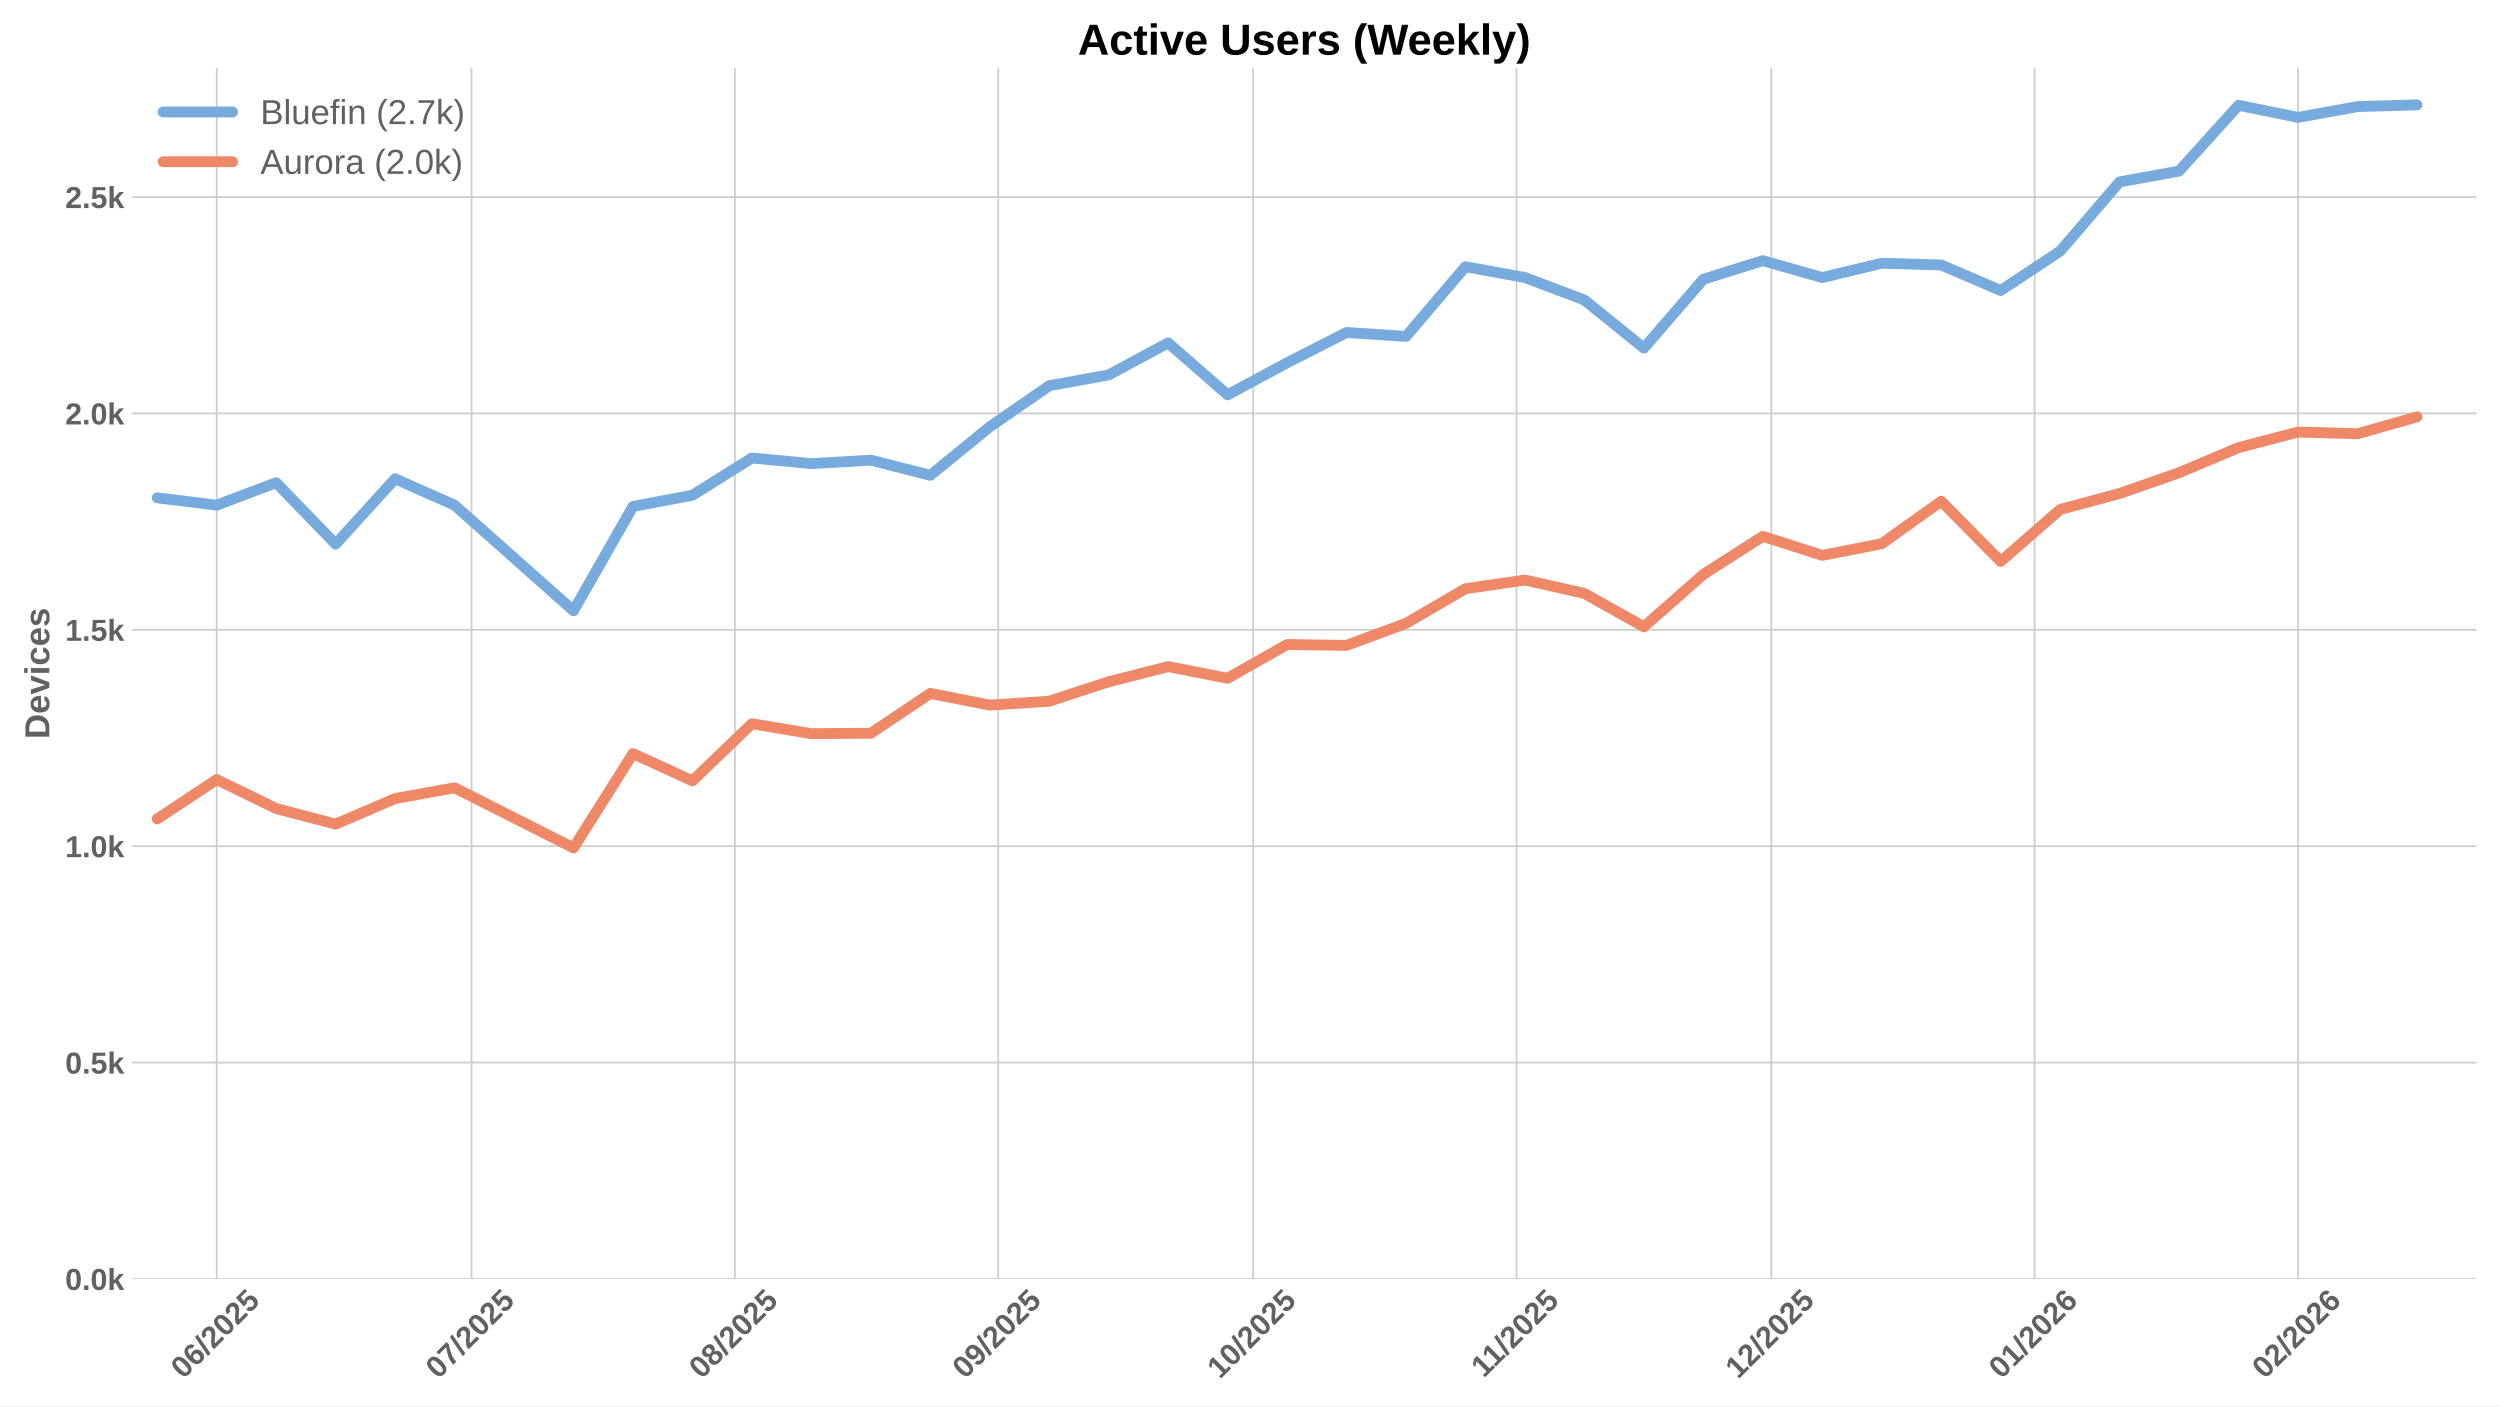
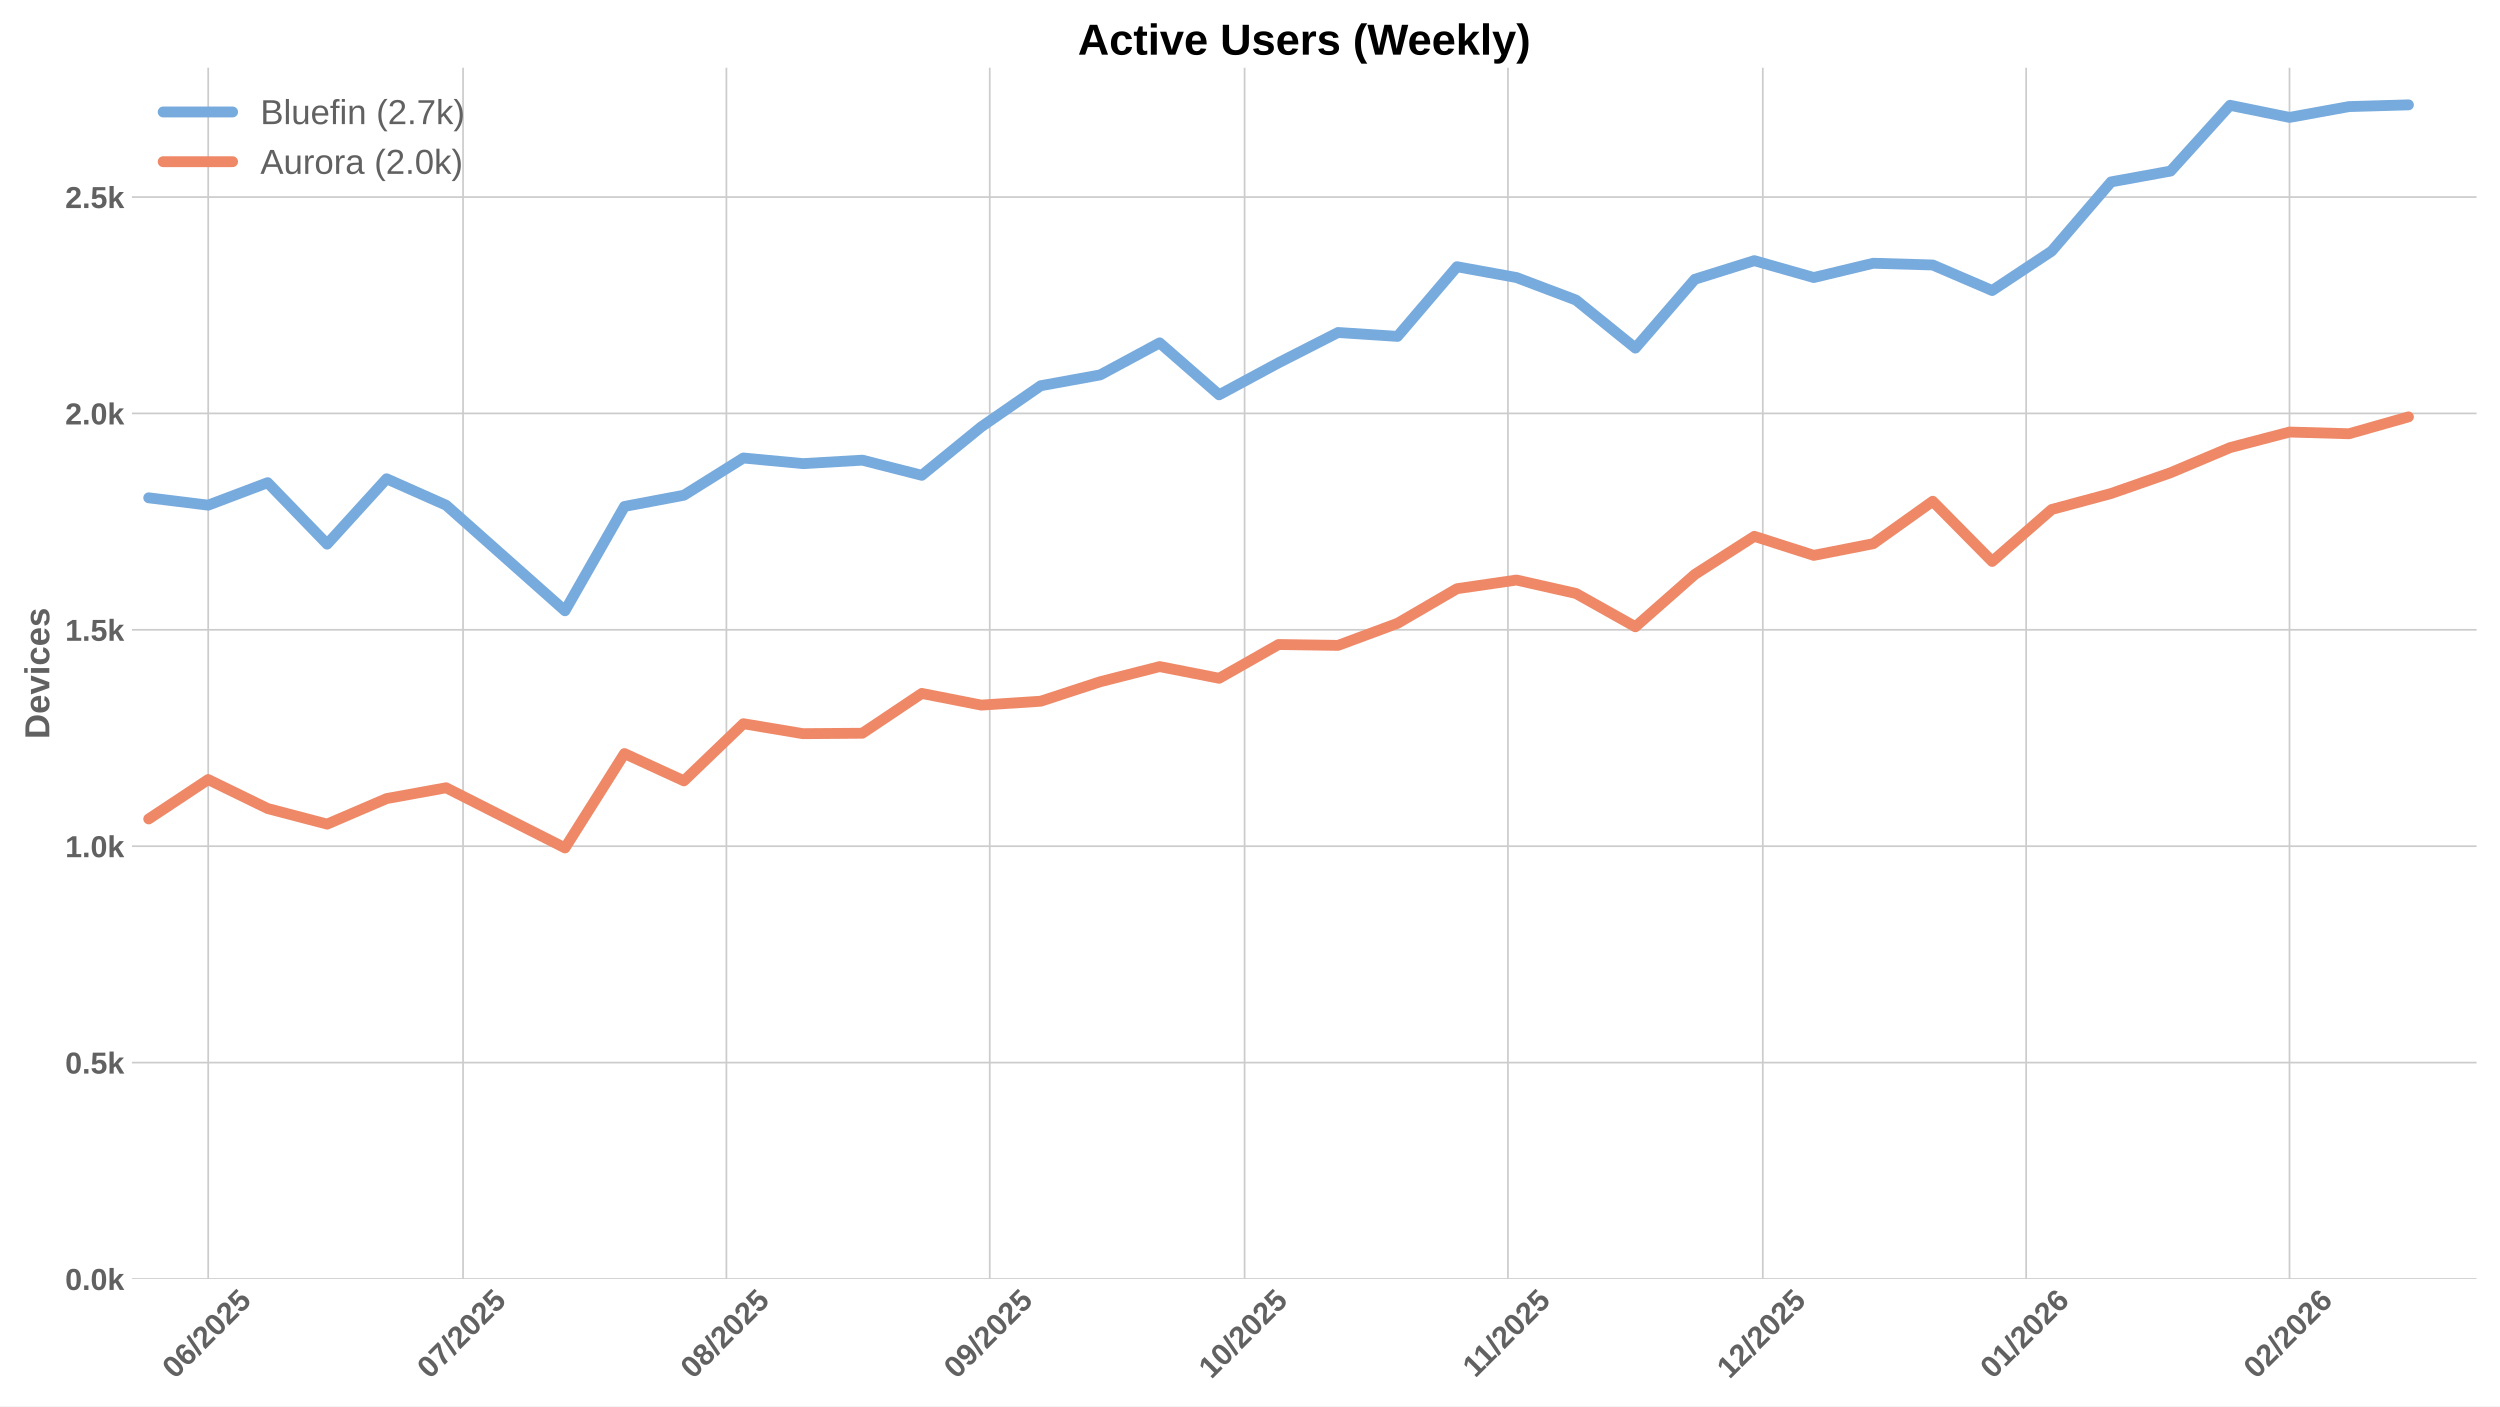
<svg xmlns="http://www.w3.org/2000/svg" xmlns:xlink="http://www.w3.org/1999/xlink" width="1152pt" height="648pt" viewBox="0 0 1152 648" version="1.1">
  <defs>
    <style type="text/css">*{stroke-linejoin: round; stroke-linecap: butt}</style>
  </defs>
  <g id="figure_1">
    <g id="patch_1">
      <path d="M 0 648  L 1152 648  L 1152 0  L 0 0  z " style="fill: #ffffff" />
    </g>
    <g id="axes_1">
      <g id="patch_2">
        <path d="M 60.78 589.343  L 1141.2 589.343  L 1141.2 31.2  L 60.78 31.2  z " style="fill: #ffffff" />
      </g>
      <g id="matplotlib.axis_1">
        <g id="xtick_1">
          <g id="line2d_1">
-             <path d="M 99.851 589.343  L 99.851 31.2  " clip-path="url(#p5c0037b439)" style="fill: none; stroke: #cccccc; stroke-width: 0.8; stroke-linecap: round" />
+             <path d="M 95.935 589.343  L 95.935 31.2  " clip-path="url(#p1a8a682092)" style="fill: none; stroke: #cccccc; stroke-width: 0.8; stroke-linecap: round" />
          </g>
          <g id="line2d_2" />
          <g id="text_1">
-             <g style="fill: #616161" transform="translate(84.52112 635.7977) rotate(-45) scale(0.14 -0.14)">
+             <g style="fill: #616161" transform="translate(80.60515 635.7977) rotate(-45) scale(0.14 -0.14)">
              <defs>
                <path id="LiberationSans-Bold-30" d="M 3297 2203  Q 3297 1088 2914 512  Q 2531 -63 1766 -63  Q 253 -63 253 2203  Q 253 2994 418 3494  Q 584 3994 915 4231  Q 1247 4469 1791 4469  Q 2572 4469 2934 3903  Q 3297 3338 3297 2203  z M 2416 2203  Q 2416 2813 2356 3150  Q 2297 3488 2165 3634  Q 2034 3781 1784 3781  Q 1519 3781 1383 3632  Q 1247 3484 1189 3148  Q 1131 2813 1131 2203  Q 1131 1600 1192 1261  Q 1253 922 1386 775  Q 1519 628 1772 628  Q 2022 628 2158 783  Q 2294 938 2355 1278  Q 2416 1619 2416 2203  z " transform="scale(0.015625)" />
                <path id="LiberationSans-Bold-36" d="M 3328 1441  Q 3328 738 2934 337  Q 2541 -63 1847 -63  Q 1069 -63 651 482  Q 234 1028 234 2100  Q 234 3278 657 3873  Q 1081 4469 1869 4469  Q 2428 4469 2751 4222  Q 3075 3975 3209 3456  L 2381 3341  Q 2263 3775 1850 3775  Q 1497 3775 1295 3422  Q 1094 3069 1094 2350  Q 1234 2584 1484 2709  Q 1734 2834 2050 2834  Q 2641 2834 2984 2459  Q 3328 2084 3328 1441  z M 2447 1416  Q 2447 1791 2273 1989  Q 2100 2188 1797 2188  Q 1506 2188 1331 2002  Q 1156 1816 1156 1509  Q 1156 1125 1339 873  Q 1522 622 1819 622  Q 2116 622 2281 833  Q 2447 1044 2447 1416  z " transform="scale(0.015625)" />
                <path id="LiberationSans-Bold-2f" d="M 63 -128  L 972 4638  L 1716 4638  L 822 -128  L 63 -128  z " transform="scale(0.015625)" />
                <path id="LiberationSans-Bold-32" d="M 222 0  L 222 609  Q 394 988 711 1347  Q 1028 1706 1509 2097  Q 1972 2472 2158 2715  Q 2344 2959 2344 3194  Q 2344 3769 1766 3769  Q 1484 3769 1336 3617  Q 1188 3466 1144 3163  L 259 3213  Q 334 3825 717 4147  Q 1100 4469 1759 4469  Q 2472 4469 2853 4144  Q 3234 3819 3234 3231  Q 3234 2922 3112 2672  Q 2991 2422 2800 2211  Q 2609 2000 2376 1815  Q 2144 1631 1925 1456  Q 1706 1281 1526 1103  Q 1347 925 1259 722  L 3303 722  L 3303 0  L 222 0  z " transform="scale(0.015625)" />
                <path id="LiberationSans-Bold-35" d="M 3381 1466  Q 3381 766 2945 351  Q 2509 -63 1750 -63  Q 1088 -63 689 235  Q 291 534 197 1100  L 1075 1172  Q 1144 891 1319 762  Q 1494 634 1759 634  Q 2088 634 2283 843  Q 2478 1053 2478 1447  Q 2478 1794 2293 2001  Q 2109 2209 1778 2209  Q 1413 2209 1181 1925  L 325 1925  L 478 4403  L 3125 4403  L 3125 3750  L 1275 3750  L 1203 2638  Q 1522 2919 2000 2919  Q 2628 2919 3004 2528  Q 3381 2138 3381 1466  z " transform="scale(0.015625)" />
              </defs>
              <use xlink:href="#LiberationSans-Bold-30" />
              <use xlink:href="#LiberationSans-Bold-36" transform="translate(55.61523 0)" />
              <use xlink:href="#LiberationSans-Bold-2f" transform="translate(111.2305 0)" />
              <use xlink:href="#LiberationSans-Bold-32" transform="translate(139.0137 0)" />
              <use xlink:href="#LiberationSans-Bold-30" transform="translate(194.6289 0)" />
              <use xlink:href="#LiberationSans-Bold-32" transform="translate(250.2441 0)" />
              <use xlink:href="#LiberationSans-Bold-35" transform="translate(305.8594 0)" />
            </g>
          </g>
        </g>
        <g id="xtick_2">
          <g id="line2d_3">
-             <path d="M 217.288 589.343  L 217.288 31.2  " clip-path="url(#p5c0037b439)" style="fill: none; stroke: #cccccc; stroke-width: 0.8; stroke-linecap: round" />
+             <path d="M 213.372 589.343  L 213.372 31.2  " clip-path="url(#p1a8a682092)" style="fill: none; stroke: #cccccc; stroke-width: 0.8; stroke-linecap: round" />
          </g>
          <g id="line2d_4" />
          <g id="text_2">
-             <g style="fill: #616161" transform="translate(201.9581 635.7977) rotate(-45) scale(0.14 -0.14)">
+             <g style="fill: #616161" transform="translate(198.0421 635.7977) rotate(-45) scale(0.14 -0.14)">
              <defs>
                <path id="LiberationSans-Bold-37" d="M 3278 3706  Q 2981 3238 2717 2797  Q 2453 2356 2256 1911  Q 2059 1466 1945 995  Q 1831 525 1831 0  L 916 0  Q 916 550 1059 1064  Q 1203 1578 1475 2111  Q 1747 2644 2463 3681  L 275 3681  L 275 4403  L 3278 4403  L 3278 3706  z " transform="scale(0.015625)" />
              </defs>
              <use xlink:href="#LiberationSans-Bold-30" />
              <use xlink:href="#LiberationSans-Bold-37" transform="translate(55.61523 0)" />
              <use xlink:href="#LiberationSans-Bold-2f" transform="translate(111.2305 0)" />
              <use xlink:href="#LiberationSans-Bold-32" transform="translate(139.0137 0)" />
              <use xlink:href="#LiberationSans-Bold-30" transform="translate(194.6289 0)" />
              <use xlink:href="#LiberationSans-Bold-32" transform="translate(250.2441 0)" />
              <use xlink:href="#LiberationSans-Bold-35" transform="translate(305.8594 0)" />
            </g>
          </g>
        </g>
        <g id="xtick_3">
          <g id="line2d_5">
-             <path d="M 338.64 589.343  L 338.64 31.2  " clip-path="url(#p5c0037b439)" style="fill: none; stroke: #cccccc; stroke-width: 0.8; stroke-linecap: round" />
+             <path d="M 334.724 589.343  L 334.724 31.2  " clip-path="url(#p1a8a682092)" style="fill: none; stroke: #cccccc; stroke-width: 0.8; stroke-linecap: round" />
          </g>
          <g id="line2d_6" />
          <g id="text_3">
-             <g style="fill: #616161" transform="translate(323.3096 635.7977) rotate(-45) scale(0.14 -0.14)">
+             <g style="fill: #616161" transform="translate(319.3936 635.7977) rotate(-45) scale(0.14 -0.14)">
              <defs>
                <path id="LiberationSans-Bold-38" d="M 3363 1241  Q 3363 622 2953 279  Q 2544 -63 1784 -63  Q 1031 -63 617 278  Q 203 619 203 1234  Q 203 1656 447 1945  Q 691 2234 1100 2303  L 1100 2316  Q 744 2394 525 2669  Q 306 2944 306 3303  Q 306 3844 689 4156  Q 1072 4469 1772 4469  Q 2488 4469 2870 4164  Q 3253 3859 3253 3297  Q 3253 2938 3036 2666  Q 2819 2394 2453 2322  L 2453 2309  Q 2878 2241 3120 1961  Q 3363 1681 3363 1241  z M 2350 3250  Q 2350 3563 2206 3708  Q 2063 3853 1772 3853  Q 1203 3853 1203 3250  Q 1203 2619 1778 2619  Q 2066 2619 2208 2766  Q 2350 2913 2350 3250  z M 2453 1313  Q 2453 2003 1766 2003  Q 1447 2003 1276 1822  Q 1106 1641 1106 1300  Q 1106 913 1275 734  Q 1444 556 1791 556  Q 2131 556 2292 734  Q 2453 913 2453 1313  z " transform="scale(0.015625)" />
              </defs>
              <use xlink:href="#LiberationSans-Bold-30" />
              <use xlink:href="#LiberationSans-Bold-38" transform="translate(55.61523 0)" />
              <use xlink:href="#LiberationSans-Bold-2f" transform="translate(111.2305 0)" />
              <use xlink:href="#LiberationSans-Bold-32" transform="translate(139.0137 0)" />
              <use xlink:href="#LiberationSans-Bold-30" transform="translate(194.6289 0)" />
              <use xlink:href="#LiberationSans-Bold-32" transform="translate(250.2441 0)" />
              <use xlink:href="#LiberationSans-Bold-35" transform="translate(305.8594 0)" />
            </g>
          </g>
        </g>
        <g id="xtick_4">
          <g id="line2d_7">
-             <path d="M 459.991 589.343  L 459.991 31.2  " clip-path="url(#p5c0037b439)" style="fill: none; stroke: #cccccc; stroke-width: 0.8; stroke-linecap: round" />
+             <path d="M 456.075 589.343  L 456.075 31.2  " clip-path="url(#p1a8a682092)" style="fill: none; stroke: #cccccc; stroke-width: 0.8; stroke-linecap: round" />
          </g>
          <g id="line2d_8" />
          <g id="text_4">
-             <g style="fill: #616161" transform="translate(444.6611 635.7977) rotate(-45) scale(0.14 -0.14)">
+             <g style="fill: #616161" transform="translate(440.7452 635.7977) rotate(-45) scale(0.14 -0.14)">
              <defs>
                <path id="LiberationSans-Bold-39" d="M 3322 2272  Q 3322 1100 2894 518  Q 2466 -63 1678 -63  Q 1097 -63 767 185  Q 438 434 300 972  L 1125 1088  Q 1247 628 1688 628  Q 2056 628 2254 981  Q 2453 1334 2459 2028  Q 2341 1794 2070 1661  Q 1800 1528 1488 1528  Q 906 1528 564 1923  Q 222 2319 222 2994  Q 222 3688 623 4078  Q 1025 4469 1759 4469  Q 2550 4469 2936 3920  Q 3322 3372 3322 2272  z M 2394 2888  Q 2394 3297 2214 3539  Q 2034 3781 1738 3781  Q 1447 3781 1280 3570  Q 1113 3359 1113 2988  Q 1113 2622 1278 2401  Q 1444 2181 1741 2181  Q 2022 2181 2208 2373  Q 2394 2566 2394 2888  z " transform="scale(0.015625)" />
              </defs>
              <use xlink:href="#LiberationSans-Bold-30" />
              <use xlink:href="#LiberationSans-Bold-39" transform="translate(55.61523 0)" />
              <use xlink:href="#LiberationSans-Bold-2f" transform="translate(111.2305 0)" />
              <use xlink:href="#LiberationSans-Bold-32" transform="translate(139.0137 0)" />
              <use xlink:href="#LiberationSans-Bold-30" transform="translate(194.6289 0)" />
              <use xlink:href="#LiberationSans-Bold-32" transform="translate(250.2441 0)" />
              <use xlink:href="#LiberationSans-Bold-35" transform="translate(305.8594 0)" />
            </g>
          </g>
        </g>
        <g id="xtick_5">
          <g id="line2d_9">
-             <path d="M 577.428 589.343  L 577.428 31.2  " clip-path="url(#p5c0037b439)" style="fill: none; stroke: #cccccc; stroke-width: 0.8; stroke-linecap: round" />
+             <path d="M 573.512 589.343  L 573.512 31.2  " clip-path="url(#p1a8a682092)" style="fill: none; stroke: #cccccc; stroke-width: 0.8; stroke-linecap: round" />
          </g>
          <g id="line2d_10" />
          <g id="text_5">
-             <g style="fill: #616161" transform="translate(562.0981 635.7977) rotate(-45) scale(0.14 -0.14)">
+             <g style="fill: #616161" transform="translate(558.1821 635.7977) rotate(-45) scale(0.14 -0.14)">
              <defs>
                <path id="LiberationSans-Bold-31" d="M 403 0  L 403 653  L 1494 653  L 1494 3656  L 438 2997  L 438 3688  L 1541 4403  L 2372 4403  L 2372 653  L 3381 653  L 3381 0  L 403 0  z " transform="scale(0.015625)" />
              </defs>
              <use xlink:href="#LiberationSans-Bold-31" />
              <use xlink:href="#LiberationSans-Bold-30" transform="translate(55.61523 0)" />
              <use xlink:href="#LiberationSans-Bold-2f" transform="translate(111.2305 0)" />
              <use xlink:href="#LiberationSans-Bold-32" transform="translate(139.0137 0)" />
              <use xlink:href="#LiberationSans-Bold-30" transform="translate(194.6289 0)" />
              <use xlink:href="#LiberationSans-Bold-32" transform="translate(250.2441 0)" />
              <use xlink:href="#LiberationSans-Bold-35" transform="translate(305.8594 0)" />
            </g>
          </g>
        </g>
        <g id="xtick_6">
          <g id="line2d_11">
-             <path d="M 698.78 589.343  L 698.78 31.2  " clip-path="url(#p5c0037b439)" style="fill: none; stroke: #cccccc; stroke-width: 0.8; stroke-linecap: round" />
+             <path d="M 694.864 589.343  L 694.864 31.2  " clip-path="url(#p1a8a682092)" style="fill: none; stroke: #cccccc; stroke-width: 0.8; stroke-linecap: round" />
          </g>
          <g id="line2d_12" />
          <g id="text_6">
-             <g style="fill: #616161" transform="translate(683.7218 635.2532) rotate(-45) scale(0.14 -0.14)">
+             <g style="fill: #616161" transform="translate(679.8059 635.2532) rotate(-45) scale(0.14 -0.14)">
              <use xlink:href="#LiberationSans-Bold-31" />
              <use xlink:href="#LiberationSans-Bold-31" transform="translate(50.11523 0)" />
              <use xlink:href="#LiberationSans-Bold-2f" transform="translate(105.7305 0)" />
              <use xlink:href="#LiberationSans-Bold-32" transform="translate(133.5137 0)" />
              <use xlink:href="#LiberationSans-Bold-30" transform="translate(189.1289 0)" />
              <use xlink:href="#LiberationSans-Bold-32" transform="translate(244.7441 0)" />
              <use xlink:href="#LiberationSans-Bold-35" transform="translate(300.3594 0)" />
            </g>
          </g>
        </g>
        <g id="xtick_7">
          <g id="line2d_13">
-             <path d="M 816.217 589.343  L 816.217 31.2  " clip-path="url(#p5c0037b439)" style="fill: none; stroke: #cccccc; stroke-width: 0.8; stroke-linecap: round" />
+             <path d="M 812.301 589.343  L 812.301 31.2  " clip-path="url(#p1a8a682092)" style="fill: none; stroke: #cccccc; stroke-width: 0.8; stroke-linecap: round" />
          </g>
          <g id="line2d_14" />
          <g id="text_7">
-             <g style="fill: #616161" transform="translate(800.8866 635.7977) rotate(-45) scale(0.14 -0.14)">
+             <g style="fill: #616161" transform="translate(796.9706 635.7977) rotate(-45) scale(0.14 -0.14)">
              <use xlink:href="#LiberationSans-Bold-31" />
              <use xlink:href="#LiberationSans-Bold-32" transform="translate(55.61523 0)" />
              <use xlink:href="#LiberationSans-Bold-2f" transform="translate(111.2305 0)" />
              <use xlink:href="#LiberationSans-Bold-32" transform="translate(139.0137 0)" />
              <use xlink:href="#LiberationSans-Bold-30" transform="translate(194.6289 0)" />
              <use xlink:href="#LiberationSans-Bold-32" transform="translate(250.2441 0)" />
              <use xlink:href="#LiberationSans-Bold-35" transform="translate(305.8594 0)" />
            </g>
          </g>
        </g>
        <g id="xtick_8">
          <g id="line2d_15">
-             <path d="M 937.568 589.343  L 937.568 31.2  " clip-path="url(#p5c0037b439)" style="fill: none; stroke: #cccccc; stroke-width: 0.8; stroke-linecap: round" />
+             <path d="M 933.652 589.343  L 933.652 31.2  " clip-path="url(#p1a8a682092)" style="fill: none; stroke: #cccccc; stroke-width: 0.8; stroke-linecap: round" />
          </g>
          <g id="line2d_16" />
          <g id="text_8">
-             <g style="fill: #616161" transform="translate(922.2381 635.7977) rotate(-45) scale(0.14 -0.14)">
+             <g style="fill: #616161" transform="translate(918.3221 635.7977) rotate(-45) scale(0.14 -0.14)">
              <use xlink:href="#LiberationSans-Bold-30" />
              <use xlink:href="#LiberationSans-Bold-31" transform="translate(55.61523 0)" />
              <use xlink:href="#LiberationSans-Bold-2f" transform="translate(111.2305 0)" />
              <use xlink:href="#LiberationSans-Bold-32" transform="translate(139.0137 0)" />
              <use xlink:href="#LiberationSans-Bold-30" transform="translate(194.6289 0)" />
              <use xlink:href="#LiberationSans-Bold-32" transform="translate(250.2441 0)" />
              <use xlink:href="#LiberationSans-Bold-36" transform="translate(305.8594 0)" />
            </g>
          </g>
        </g>
        <g id="xtick_9">
          <g id="line2d_17">
-             <path d="M 1058.92 589.343  L 1058.92 31.2  " clip-path="url(#p5c0037b439)" style="fill: none; stroke: #cccccc; stroke-width: 0.8; stroke-linecap: round" />
+             <path d="M 1055.004 589.343  L 1055.004 31.2  " clip-path="url(#p1a8a682092)" style="fill: none; stroke: #cccccc; stroke-width: 0.8; stroke-linecap: round" />
          </g>
          <g id="line2d_18" />
          <g id="text_9">
-             <g style="fill: #616161" transform="translate(1043.59 635.7977) rotate(-45) scale(0.14 -0.14)">
+             <g style="fill: #616161" transform="translate(1039.674 635.7977) rotate(-45) scale(0.14 -0.14)">
              <use xlink:href="#LiberationSans-Bold-30" />
              <use xlink:href="#LiberationSans-Bold-32" transform="translate(55.61523 0)" />
              <use xlink:href="#LiberationSans-Bold-2f" transform="translate(111.2305 0)" />
              <use xlink:href="#LiberationSans-Bold-32" transform="translate(139.0137 0)" />
              <use xlink:href="#LiberationSans-Bold-30" transform="translate(194.6289 0)" />
              <use xlink:href="#LiberationSans-Bold-32" transform="translate(250.2441 0)" />
              <use xlink:href="#LiberationSans-Bold-36" transform="translate(305.8594 0)" />
            </g>
          </g>
        </g>
      </g>
      <g id="matplotlib.axis_2">
        <g id="ytick_1">
          <g id="line2d_19">
-             <path d="M 60.78 589.343  L 1141.2 589.343  " clip-path="url(#p5c0037b439)" style="fill: none; stroke: #cccccc; stroke-width: 0.8; stroke-linecap: round" />
+             <path d="M 60.78 589.343  L 1141.2 589.343  " clip-path="url(#p1a8a682092)" style="fill: none; stroke: #cccccc; stroke-width: 0.8; stroke-linecap: round" />
          </g>
          <g id="line2d_20" />
          <g id="text_10">
            <g style="fill: #616161" transform="translate(30.03469 594.416) scale(0.14 -0.14)">
              <defs>
                <path id="LiberationSans-Bold-2e" d="M 434 0  L 434 953  L 1338 953  L 1338 0  L 434 0  z " transform="scale(0.015625)" />
                <path id="LiberationSans-Bold-6b" d="M 2606 0  L 1703 1531  L 1325 1269  L 1325 0  L 447 0  L 447 4638  L 1325 4638  L 1325 1981  L 2531 3381  L 3475 3381  L 2288 2063  L 3566 0  L 2606 0  z " transform="scale(0.015625)" />
              </defs>
              <use xlink:href="#LiberationSans-Bold-30" />
              <use xlink:href="#LiberationSans-Bold-2e" transform="translate(55.61523 0)" />
              <use xlink:href="#LiberationSans-Bold-30" transform="translate(83.39844 0)" />
              <use xlink:href="#LiberationSans-Bold-6b" transform="translate(139.0137 0)" />
            </g>
          </g>
        </g>
        <g id="ytick_2">
          <g id="line2d_21">
-             <path d="M 60.78 489.634  L 1141.2 489.634  " clip-path="url(#p5c0037b439)" style="fill: none; stroke: #cccccc; stroke-width: 0.8; stroke-linecap: round" />
+             <path d="M 60.78 489.634  L 1141.2 489.634  " clip-path="url(#p1a8a682092)" style="fill: none; stroke: #cccccc; stroke-width: 0.8; stroke-linecap: round" />
          </g>
          <g id="line2d_22" />
          <g id="text_11">
            <g style="fill: #616161" transform="translate(30.03469 494.7066) scale(0.14 -0.14)">
              <use xlink:href="#LiberationSans-Bold-30" />
              <use xlink:href="#LiberationSans-Bold-2e" transform="translate(55.61523 0)" />
              <use xlink:href="#LiberationSans-Bold-35" transform="translate(83.39844 0)" />
              <use xlink:href="#LiberationSans-Bold-6b" transform="translate(139.0137 0)" />
            </g>
          </g>
        </g>
        <g id="ytick_3">
          <g id="line2d_23">
-             <path d="M 60.78 389.924  L 1141.2 389.924  " clip-path="url(#p5c0037b439)" style="fill: none; stroke: #cccccc; stroke-width: 0.8; stroke-linecap: round" />
+             <path d="M 60.78 389.924  L 1141.2 389.924  " clip-path="url(#p1a8a682092)" style="fill: none; stroke: #cccccc; stroke-width: 0.8; stroke-linecap: round" />
          </g>
          <g id="line2d_24" />
          <g id="text_12">
            <g style="fill: #616161" transform="translate(30.03469 394.9972) scale(0.14 -0.14)">
              <use xlink:href="#LiberationSans-Bold-31" />
              <use xlink:href="#LiberationSans-Bold-2e" transform="translate(55.61523 0)" />
              <use xlink:href="#LiberationSans-Bold-30" transform="translate(83.39844 0)" />
              <use xlink:href="#LiberationSans-Bold-6b" transform="translate(139.0137 0)" />
            </g>
          </g>
        </g>
        <g id="ytick_4">
          <g id="line2d_25">
-             <path d="M 60.78 290.215  L 1141.2 290.215  " clip-path="url(#p5c0037b439)" style="fill: none; stroke: #cccccc; stroke-width: 0.8; stroke-linecap: round" />
+             <path d="M 60.78 290.215  L 1141.2 290.215  " clip-path="url(#p1a8a682092)" style="fill: none; stroke: #cccccc; stroke-width: 0.8; stroke-linecap: round" />
          </g>
          <g id="line2d_26" />
          <g id="text_13">
            <g style="fill: #616161" transform="translate(30.03469 295.2879) scale(0.14 -0.14)">
              <use xlink:href="#LiberationSans-Bold-31" />
              <use xlink:href="#LiberationSans-Bold-2e" transform="translate(55.61523 0)" />
              <use xlink:href="#LiberationSans-Bold-35" transform="translate(83.39844 0)" />
              <use xlink:href="#LiberationSans-Bold-6b" transform="translate(139.0137 0)" />
            </g>
          </g>
        </g>
        <g id="ytick_5">
          <g id="line2d_27">
-             <path d="M 60.78 190.506  L 1141.2 190.506  " clip-path="url(#p5c0037b439)" style="fill: none; stroke: #cccccc; stroke-width: 0.8; stroke-linecap: round" />
+             <path d="M 60.78 190.506  L 1141.2 190.506  " clip-path="url(#p1a8a682092)" style="fill: none; stroke: #cccccc; stroke-width: 0.8; stroke-linecap: round" />
          </g>
          <g id="line2d_28" />
          <g id="text_14">
            <g style="fill: #616161" transform="translate(30.03469 195.5785) scale(0.14 -0.14)">
              <use xlink:href="#LiberationSans-Bold-32" />
              <use xlink:href="#LiberationSans-Bold-2e" transform="translate(55.61523 0)" />
              <use xlink:href="#LiberationSans-Bold-30" transform="translate(83.39844 0)" />
              <use xlink:href="#LiberationSans-Bold-6b" transform="translate(139.0137 0)" />
            </g>
          </g>
        </g>
        <g id="ytick_6">
          <g id="line2d_29">
-             <path d="M 60.78 90.796  L 1141.2 90.796  " clip-path="url(#p5c0037b439)" style="fill: none; stroke: #cccccc; stroke-width: 0.8; stroke-linecap: round" />
+             <path d="M 60.78 90.796  L 1141.2 90.796  " clip-path="url(#p1a8a682092)" style="fill: none; stroke: #cccccc; stroke-width: 0.8; stroke-linecap: round" />
          </g>
          <g id="line2d_30" />
          <g id="text_15">
            <g style="fill: #616161" transform="translate(30.03469 95.86911) scale(0.14 -0.14)">
              <use xlink:href="#LiberationSans-Bold-32" />
              <use xlink:href="#LiberationSans-Bold-2e" transform="translate(55.61523 0)" />
              <use xlink:href="#LiberationSans-Bold-35" transform="translate(83.39844 0)" />
              <use xlink:href="#LiberationSans-Bold-6b" transform="translate(139.0137 0)" />
            </g>
          </g>
        </g>
        <g id="text_16">
          <g style="fill: #616161" transform="translate(22.71469 340.5153) rotate(-90) scale(0.16 -0.16)">
            <defs>
              <path id="LiberationSans-Bold-44" d="M 4353 2234  Q 4353 1553 4086 1045  Q 3819 538 3330 269  Q 2841 0 2209 0  L 428 0  L 428 4403  L 2022 4403  Q 3134 4403 3743 3842  Q 4353 3281 4353 2234  z M 3425 2234  Q 3425 2944 3056 3317  Q 2688 3691 2003 3691  L 1350 3691  L 1350 713  L 2131 713  Q 2725 713 3075 1122  Q 3425 1531 3425 2234  z " transform="scale(0.015625)" />
              <path id="LiberationSans-Bold-65" d="M 1831 -63  Q 1069 -63 659 389  Q 250 841 250 1706  Q 250 2544 665 2994  Q 1081 3444 1844 3444  Q 2572 3444 2956 2961  Q 3341 2478 3341 1547  L 3341 1522  L 1172 1522  Q 1172 1028 1355 776  Q 1538 525 1875 525  Q 2341 525 2463 928  L 3291 856  Q 2931 -63 1831 -63  z M 1831 2891  Q 1522 2891 1355 2675  Q 1188 2459 1178 2072  L 2491 2072  Q 2466 2481 2294 2686  Q 2122 2891 1831 2891  z " transform="scale(0.015625)" />
              <path id="LiberationSans-Bold-76" d="M 2284 0  L 1234 0  L 25 3381  L 953 3381  L 1544 1491  Q 1591 1334 1766 709  Q 1797 838 1894 1159  Q 1991 1481 2613 3381  L 3531 3381  L 2284 0  z " transform="scale(0.015625)" />
              <path id="LiberationSans-Bold-69" d="M 447 3991  L 447 4638  L 1325 4638  L 1325 3991  L 447 3991  z M 447 0  L 447 3381  L 1325 3381  L 1325 0  L 447 0  z " transform="scale(0.015625)" />
              <path id="LiberationSans-Bold-63" d="M 1856 -63  Q 1088 -63 669 395  Q 250 853 250 1672  Q 250 2509 672 2976  Q 1094 3444 1869 3444  Q 2466 3444 2856 3144  Q 3247 2844 3347 2316  L 2463 2272  Q 2425 2531 2275 2686  Q 2125 2841 1850 2841  Q 1172 2841 1172 1706  Q 1172 538 1863 538  Q 2113 538 2281 695  Q 2450 853 2491 1166  L 3372 1125  Q 3325 778 3123 506  Q 2922 234 2594 85  Q 2266 -63 1856 -63  z " transform="scale(0.015625)" />
              <path id="LiberationSans-Bold-73" d="M 3297 988  Q 3297 497 2895 217  Q 2494 -63 1784 -63  Q 1088 -63 717 157  Q 347 378 225 844  L 997 959  Q 1063 719 1223 619  Q 1384 519 1784 519  Q 2153 519 2322 612  Q 2491 706 2491 906  Q 2491 1069 2355 1164  Q 2219 1259 1894 1325  Q 1150 1472 890 1598  Q 631 1725 495 1926  Q 359 2128 359 2422  Q 359 2906 732 3176  Q 1106 3447 1791 3447  Q 2394 3447 2761 3212  Q 3128 2978 3219 2534  L 2441 2453  Q 2403 2659 2256 2761  Q 2109 2863 1791 2863  Q 1478 2863 1322 2783  Q 1166 2703 1166 2516  Q 1166 2369 1286 2283  Q 1406 2197 1691 2141  Q 2088 2059 2395 1973  Q 2703 1888 2889 1769  Q 3075 1650 3186 1464  Q 3297 1278 3297 988  z " transform="scale(0.015625)" />
            </defs>
            <use xlink:href="#LiberationSans-Bold-44" />
            <use xlink:href="#LiberationSans-Bold-65" transform="translate(72.2168 0)" />
            <use xlink:href="#LiberationSans-Bold-76" transform="translate(127.832 0)" />
            <use xlink:href="#LiberationSans-Bold-69" transform="translate(183.4473 0)" />
            <use xlink:href="#LiberationSans-Bold-63" transform="translate(211.2305 0)" />
            <use xlink:href="#LiberationSans-Bold-65" transform="translate(266.8457 0)" />
            <use xlink:href="#LiberationSans-Bold-73" transform="translate(322.4609 0)" />
          </g>
        </g>
      </g>
      <g id="line2d_31">
-         <path d="M 72.449 229.392  L 99.851 232.782  L 127.253 222.413  L 154.655 250.73  L 182.057 220.618  L 209.459 232.782  L 264.263 281.441  L 291.665 233.381  L 319.067 228.196  L 346.469 211.046  L 373.871 213.638  L 401.273 212.043  L 428.675 219.023  L 456.077 196.688  L 483.479 177.743  L 510.881 172.757  L 538.283 158  L 565.685 181.931  L 593.087 167.174  L 620.489 153.214  L 647.891 155.009  L 675.293 122.903  L 702.694 127.888  L 730.096 138.258  L 757.498 160.393  L 784.9 128.686  L 812.302 120.111  L 839.704 127.888  L 867.106 121.307  L 894.508 122.105  L 921.91 133.871  L 949.312 115.724  L 976.714 83.817  L 1004.116 78.831  L 1031.518 48.52  L 1058.92 54.103  L 1086.322 49.118  L 1113.724 48.32  " clip-path="url(#p5c0037b439)" style="fill: none; stroke: #77aadd; stroke-width: 5; stroke-linecap: round" />
+         <path d="M 68.533 229.392  L 95.935 232.782  L 123.337 222.413  L 150.739 250.73  L 178.141 220.618  L 205.543 232.782  L 260.347 281.441  L 287.749 233.381  L 315.151 228.196  L 342.553 211.046  L 369.955 213.638  L 397.357 212.043  L 424.759 219.023  L 452.161 196.688  L 479.563 177.743  L 506.965 172.757  L 534.367 158  L 561.769 181.931  L 589.171 167.174  L 616.573 153.214  L 643.975 155.009  L 671.377 122.903  L 698.778 127.888  L 726.18 138.258  L 753.582 160.393  L 780.984 128.686  L 808.386 120.111  L 835.788 127.888  L 863.19 121.307  L 890.592 122.105  L 917.994 133.871  L 945.396 115.724  L 972.798 83.817  L 1000.2 78.831  L 1027.602 48.52  L 1055.004 54.103  L 1082.406 49.118  L 1109.808 48.32  " clip-path="url(#p1a8a682092)" style="fill: none; stroke: #77aadd; stroke-width: 5; stroke-linecap: round" />
      </g>
      <g id="line2d_32">
-         <path d="M 72.449 377.361  L 99.851 359.214  L 127.253 372.575  L 154.655 379.754  L 182.057 367.988  L 209.459 363.003  L 264.263 390.722  L 291.665 347.249  L 319.067 359.812  L 346.469 333.489  L 373.871 338.076  L 401.273 337.876  L 428.675 319.53  L 456.077 324.914  L 483.479 323.119  L 510.881 314.145  L 538.283 307.166  L 565.685 312.55  L 593.087 296.995  L 620.489 297.394  L 647.891 287.224  L 675.293 271.27  L 702.694 267.282  L 730.096 273.464  L 757.498 288.819  L 784.9 264.689  L 812.302 247.141  L 839.704 255.915  L 867.106 250.531  L 894.508 230.988  L 921.91 258.707  L 949.312 234.777  L 976.714 227.398  L 1004.116 217.826  L 1031.518 206.26  L 1058.92 199.081  L 1086.322 199.878  L 1113.724 192.101  " clip-path="url(#p5c0037b439)" style="fill: none; stroke: #ee8866; stroke-width: 5; stroke-linecap: round" />
+         <path d="M 68.533 377.361  L 95.935 359.214  L 123.337 372.575  L 150.739 379.754  L 178.141 367.988  L 205.543 363.003  L 260.347 390.722  L 287.749 347.249  L 315.151 359.812  L 342.553 333.489  L 369.955 338.076  L 397.357 337.876  L 424.759 319.53  L 452.161 324.914  L 479.563 323.119  L 506.965 314.145  L 534.367 307.166  L 561.769 312.55  L 589.171 296.995  L 616.573 297.394  L 643.975 287.224  L 671.377 271.27  L 698.778 267.282  L 726.18 273.464  L 753.582 288.819  L 780.984 264.689  L 808.386 247.141  L 835.788 255.915  L 863.19 250.531  L 890.592 230.988  L 917.994 258.707  L 945.396 234.777  L 972.798 227.398  L 1000.2 217.826  L 1027.602 206.26  L 1055.004 199.081  L 1082.406 199.878  L 1109.808 192.101  " clip-path="url(#p1a8a682092)" style="fill: none; stroke: #ee8866; stroke-width: 5; stroke-linecap: round" />
      </g>
      <g id="patch_3">
        <path d="M 60.78 589.343  L 60.78 31.2  " style="fill: none" />
      </g>
      <g id="patch_4">
        <path d="M 1141.2 589.343  L 1141.2 31.2  " style="fill: none" />
      </g>
      <g id="patch_5">
        <path d="M 60.78 589.343  L 1141.2 589.343  " style="fill: none" />
      </g>
      <g id="patch_6">
        <path d="M 60.78 31.2  L 1141.2 31.2  " style="fill: none" />
      </g>
      <g id="text_17">
        <g transform="translate(496.6791 25.2) scale(0.2 -0.2)">
          <defs>
            <path id="LiberationSans-Bold-41" d="M 3541 0  L 3150 1125  L 1472 1125  L 1081 0  L 159 0  L 1766 4403  L 2853 4403  L 4453 0  L 3541 0  z M 2309 3725  L 2291 3656  Q 2259 3544 2215 3400  Q 2172 3256 1678 1819  L 2944 1819  L 2509 3084  L 2375 3509  L 2309 3725  z " transform="scale(0.015625)" />
            <path id="LiberationSans-Bold-74" d="M 1313 -56  Q 925 -56 715 155  Q 506 366 506 794  L 506 2788  L 78 2788  L 78 3381  L 550 3381  L 825 4175  L 1375 4175  L 1375 3381  L 2016 3381  L 2016 2788  L 1375 2788  L 1375 1031  Q 1375 784 1469 667  Q 1563 550 1759 550  Q 1863 550 2053 594  L 2053 50  Q 1728 -56 1313 -56  z " transform="scale(0.015625)" />
            <path id="LiberationSans-Bold-20" transform="scale(0.015625)" />
            <path id="LiberationSans-Bold-55" d="M 2259 -63  Q 1350 -63 867 381  Q 384 825 384 1650  L 384 4403  L 1306 4403  L 1306 1722  Q 1306 1200 1554 929  Q 1803 659 2284 659  Q 2778 659 3043 942  Q 3309 1225 3309 1753  L 3309 4403  L 4231 4403  L 4231 1697  Q 4231 859 3714 398  Q 3197 -63 2259 -63  z " transform="scale(0.015625)" />
            <path id="LiberationSans-Bold-72" d="M 447 0  L 447 2588  Q 447 2866 439 3052  Q 431 3238 422 3381  L 1259 3381  Q 1269 3325 1284 3039  Q 1300 2753 1300 2659  L 1313 2659  Q 1441 3016 1541 3161  Q 1641 3306 1778 3376  Q 1916 3447 2122 3447  Q 2291 3447 2394 3400  L 2394 2666  Q 2181 2713 2019 2713  Q 1691 2713 1508 2447  Q 1325 2181 1325 1659  L 1325 0  L 447 0  z " transform="scale(0.015625)" />
            <path id="LiberationSans-Bold-28" d="M 1247 -1328  Q 756 -622 537 81  Q 319 784 319 1659  Q 319 2531 537 3232  Q 756 3934 1247 4638  L 2125 4638  Q 1631 3925 1407 3219  Q 1184 2513 1184 1656  Q 1184 803 1406 101  Q 1628 -600 2125 -1328  L 1247 -1328  z " transform="scale(0.015625)" />
            <path id="LiberationSans-Bold-57" d="M 4897 0  L 3803 0  L 3206 2547  Q 3097 2997 3022 3488  Q 2947 3078 2900 2864  Q 2853 2650 2234 0  L 1141 0  L 6 4403  L 941 4403  L 1578 1559  L 1722 872  Q 1809 1306 1892 1701  Q 1975 2097 2516 4403  L 3547 4403  L 4103 2059  Q 4169 1797 4325 872  L 4403 1234  L 4569 1953  L 5100 4403  L 6034 4403  L 4897 0  z " transform="scale(0.015625)" />
            <path id="LiberationSans-Bold-6c" d="M 447 0  L 447 4638  L 1325 4638  L 1325 0  L 447 0  z " transform="scale(0.015625)" />
            <path id="LiberationSans-Bold-79" d="M 884 -1328  Q 569 -1328 331 -1288  L 331 -663  Q 497 -688 634 -688  Q 822 -688 945 -628  Q 1069 -569 1167 -431  Q 1266 -294 1388 34  L 50 3381  L 978 3381  L 1509 1797  Q 1634 1456 1825 753  L 1903 1050  L 2106 1784  L 2606 3381  L 3525 3381  L 2188 -178  Q 1919 -828 1630 -1078  Q 1341 -1328 884 -1328  z " transform="scale(0.015625)" />
            <path id="LiberationSans-Bold-29" d="M 6 -1328  Q 506 -597 726 101  Q 947 800 947 1656  Q 947 2516 722 3223  Q 497 3931 6 4638  L 884 4638  Q 1378 3928 1595 3225  Q 1813 2522 1813 1659  Q 1813 791 1595 87  Q 1378 -616 884 -1328  L 6 -1328  z " transform="scale(0.015625)" />
          </defs>
          <use xlink:href="#LiberationSans-Bold-41" />
          <use xlink:href="#LiberationSans-Bold-63" transform="translate(72.2168 0)" />
          <use xlink:href="#LiberationSans-Bold-74" transform="translate(127.832 0)" />
          <use xlink:href="#LiberationSans-Bold-69" transform="translate(161.1328 0)" />
          <use xlink:href="#LiberationSans-Bold-76" transform="translate(188.916 0)" />
          <use xlink:href="#LiberationSans-Bold-65" transform="translate(244.5312 0)" />
          <use xlink:href="#LiberationSans-Bold-20" transform="translate(300.1465 0)" />
          <use xlink:href="#LiberationSans-Bold-55" transform="translate(327.9297 0)" />
          <use xlink:href="#LiberationSans-Bold-73" transform="translate(400.1465 0)" />
          <use xlink:href="#LiberationSans-Bold-65" transform="translate(455.7617 0)" />
          <use xlink:href="#LiberationSans-Bold-72" transform="translate(511.377 0)" />
          <use xlink:href="#LiberationSans-Bold-73" transform="translate(550.293 0)" />
          <use xlink:href="#LiberationSans-Bold-20" transform="translate(605.9082 0)" />
          <use xlink:href="#LiberationSans-Bold-28" transform="translate(633.6914 0)" />
          <use xlink:href="#LiberationSans-Bold-57" transform="translate(666.9922 0)" />
          <use xlink:href="#LiberationSans-Bold-65" transform="translate(759.627 0)" />
          <use xlink:href="#LiberationSans-Bold-65" transform="translate(815.2422 0)" />
          <use xlink:href="#LiberationSans-Bold-6b" transform="translate(870.8574 0)" />
          <use xlink:href="#LiberationSans-Bold-6c" transform="translate(926.4727 0)" />
          <use xlink:href="#LiberationSans-Bold-79" transform="translate(954.2559 0)" />
          <use xlink:href="#LiberationSans-Bold-29" transform="translate(1009.871 0)" />
        </g>
      </g>
      <g id="legend_1">
        <g id="line2d_33">
          <path d="M 75.18 51.595  L 91.18 51.595  L 107.18 51.595  " style="fill: none; stroke: #77aadd; stroke-width: 5; stroke-linecap: round" />
        </g>
        <g id="text_18">
          <g style="fill: #616161" transform="translate(119.98 57.195) scale(0.16 -0.16)">
            <defs>
              <path id="LiberationSans-42" d="M 3931 1241  Q 3931 653 3503 326  Q 3075 0 2313 0  L 525 0  L 525 4403  L 2125 4403  Q 3675 4403 3675 3334  Q 3675 2944 3456 2678  Q 3238 2413 2838 2322  Q 3363 2259 3647 1970  Q 3931 1681 3931 1241  z M 3075 3263  Q 3075 3619 2831 3772  Q 2588 3925 2125 3925  L 1122 3925  L 1122 2531  L 2125 2531  Q 2603 2531 2839 2711  Q 3075 2891 3075 3263  z M 3328 1288  Q 3328 2066 2234 2066  L 1122 2066  L 1122 478  L 2281 478  Q 2828 478 3078 681  Q 3328 884 3328 1288  z " transform="scale(0.015625)" />
              <path id="LiberationSans-6c" d="M 431 0  L 431 4638  L 994 4638  L 994 0  L 431 0  z " transform="scale(0.015625)" />
              <path id="LiberationSans-75" d="M 981 3381  L 981 1238  Q 981 903 1047 718  Q 1113 534 1256 453  Q 1400 372 1678 372  Q 2084 372 2318 650  Q 2553 928 2553 1422  L 2553 3381  L 3116 3381  L 3116 722  Q 3116 131 3134 0  L 2603 0  Q 2600 16 2597 84  Q 2594 153 2589 242  Q 2584 331 2578 578  L 2569 578  Q 2375 228 2120 82  Q 1866 -63 1488 -63  Q 931 -63 673 214  Q 416 491 416 1128  L 416 3381  L 981 3381  z " transform="scale(0.015625)" />
              <path id="LiberationSans-65" d="M 863 1572  Q 863 991 1103 675  Q 1344 359 1806 359  Q 2172 359 2392 506  Q 2613 653 2691 878  L 3184 738  Q 2881 -63 1806 -63  Q 1056 -63 664 384  Q 272 831 272 1713  Q 272 2550 664 2997  Q 1056 3444 1784 3444  Q 3275 3444 3275 1647  L 3275 1572  L 863 1572  z M 2694 2003  Q 2647 2538 2422 2783  Q 2197 3028 1775 3028  Q 1366 3028 1127 2754  Q 888 2481 869 2003  L 2694 2003  z " transform="scale(0.015625)" />
              <path id="LiberationSans-66" d="M 1128 2972  L 1128 0  L 566 0  L 566 2972  L 91 2972  L 91 3381  L 566 3381  L 566 3763  Q 566 4225 769 4428  Q 972 4631 1391 4631  Q 1625 4631 1788 4594  L 1788 4166  Q 1647 4191 1538 4191  Q 1322 4191 1225 4081  Q 1128 3972 1128 3684  L 1128 3381  L 1788 3381  L 1788 2972  L 1128 2972  z " transform="scale(0.015625)" />
              <path id="LiberationSans-69" d="M 428 4100  L 428 4638  L 991 4638  L 991 4100  L 428 4100  z M 428 0  L 428 3381  L 991 3381  L 991 0  L 428 0  z " transform="scale(0.015625)" />
              <path id="LiberationSans-6e" d="M 2578 0  L 2578 2144  Q 2578 2478 2512 2662  Q 2447 2847 2303 2928  Q 2159 3009 1881 3009  Q 1475 3009 1240 2731  Q 1006 2453 1006 1959  L 1006 0  L 444 0  L 444 2659  Q 444 3250 425 3381  L 956 3381  Q 959 3366 962 3297  Q 966 3228 970 3139  Q 975 3050 981 2803  L 991 2803  Q 1184 3153 1439 3298  Q 1694 3444 2072 3444  Q 2628 3444 2886 3167  Q 3144 2891 3144 2253  L 3144 0  L 2578 0  z " transform="scale(0.015625)" />
              <path id="LiberationSans-20" transform="scale(0.015625)" />
              <path id="LiberationSans-28" d="M 397 1663  Q 397 2566 680 3284  Q 963 4003 1550 4638  L 2094 4638  Q 1509 3988 1236 3256  Q 963 2525 963 1656  Q 963 791 1233 62  Q 1503 -666 2094 -1325  L 1550 -1325  Q 959 -688 678 32  Q 397 753 397 1650  L 397 1663  z " transform="scale(0.015625)" />
              <path id="LiberationSans-32" d="M 322 0  L 322 397  Q 481 763 711 1042  Q 941 1322 1194 1548  Q 1447 1775 1695 1969  Q 1944 2163 2144 2356  Q 2344 2550 2467 2762  Q 2591 2975 2591 3244  Q 2591 3606 2378 3806  Q 2166 4006 1788 4006  Q 1428 4006 1195 3811  Q 963 3616 922 3263  L 347 3316  Q 409 3844 795 4156  Q 1181 4469 1788 4469  Q 2453 4469 2811 4155  Q 3169 3841 3169 3263  Q 3169 3006 3051 2753  Q 2934 2500 2703 2247  Q 2472 1994 1819 1463  Q 1459 1169 1246 933  Q 1034 697 941 478  L 3238 478  L 3238 0  L 322 0  z " transform="scale(0.015625)" />
              <path id="LiberationSans-2e" d="M 584 0  L 584 684  L 1194 684  L 1194 0  L 584 0  z " transform="scale(0.015625)" />
              <path id="LiberationSans-37" d="M 3238 3947  Q 2563 2916 2284 2331  Q 2006 1747 1867 1178  Q 1728 609 1728 0  L 1141 0  Q 1141 844 1498 1776  Q 1856 2709 2694 3925  L 328 3925  L 328 4403  L 3238 4403  L 3238 3947  z " transform="scale(0.015625)" />
              <path id="LiberationSans-6b" d="M 2550 0  L 1406 1544  L 994 1203  L 994 0  L 431 0  L 431 4638  L 994 4638  L 994 1741  L 2478 3381  L 3138 3381  L 1766 1928  L 3209 0  L 2550 0  z " transform="scale(0.015625)" />
              <path id="LiberationSans-29" d="M 1734 1650  Q 1734 747 1451 28  Q 1169 -691 581 -1325  L 38 -1325  Q 625 -669 897 57  Q 1169 784 1169 1656  Q 1169 2528 895 3256  Q 622 3984 38 4638  L 581 4638  Q 1172 4000 1453 3279  Q 1734 2559 1734 1663  L 1734 1650  z " transform="scale(0.015625)" />
            </defs>
            <use xlink:href="#LiberationSans-42" />
            <use xlink:href="#LiberationSans-6c" transform="translate(66.69922 0)" />
            <use xlink:href="#LiberationSans-75" transform="translate(88.91602 0)" />
            <use xlink:href="#LiberationSans-65" transform="translate(144.5312 0)" />
            <use xlink:href="#LiberationSans-66" transform="translate(200.1465 0)" />
            <use xlink:href="#LiberationSans-69" transform="translate(227.9297 0)" />
            <use xlink:href="#LiberationSans-6e" transform="translate(250.1465 0)" />
            <use xlink:href="#LiberationSans-20" transform="translate(305.7617 0)" />
            <use xlink:href="#LiberationSans-28" transform="translate(333.5449 0)" />
            <use xlink:href="#LiberationSans-32" transform="translate(366.8457 0)" />
            <use xlink:href="#LiberationSans-2e" transform="translate(422.4609 0)" />
            <use xlink:href="#LiberationSans-37" transform="translate(450.2441 0)" />
            <use xlink:href="#LiberationSans-6b" transform="translate(505.8594 0)" />
            <use xlink:href="#LiberationSans-29" transform="translate(555.8594 0)" />
          </g>
        </g>
        <g id="line2d_34">
          <path d="M 75.18 74.51  L 91.18 74.51  L 107.18 74.51  " style="fill: none; stroke: #ee8866; stroke-width: 5; stroke-linecap: round" />
        </g>
        <g id="text_19">
          <g style="fill: #616161" transform="translate(119.98 80.11) scale(0.16 -0.16)">
            <defs>
              <path id="LiberationSans-41" d="M 3647 0  L 3144 1288  L 1138 1288  L 631 0  L 13 0  L 1809 4403  L 2488 4403  L 4256 0  L 3647 0  z M 2141 3953  L 2113 3866  Q 2034 3606 1881 3200  L 1319 1753  L 2966 1753  L 2400 3206  Q 2313 3422 2225 3694  L 2141 3953  z " transform="scale(0.015625)" />
              <path id="LiberationSans-72" d="M 444 0  L 444 2594  Q 444 2950 425 3381  L 956 3381  Q 981 2806 981 2691  L 994 2691  Q 1128 3125 1303 3284  Q 1478 3444 1797 3444  Q 1909 3444 2025 3413  L 2025 2897  Q 1913 2928 1725 2928  Q 1375 2928 1190 2626  Q 1006 2325 1006 1763  L 1006 0  L 444 0  z " transform="scale(0.015625)" />
              <path id="LiberationSans-6f" d="M 3291 1694  Q 3291 806 2900 371  Q 2509 -63 1766 -63  Q 1025 -63 647 389  Q 269 841 269 1694  Q 269 3444 1784 3444  Q 2559 3444 2925 3017  Q 3291 2591 3291 1694  z M 2700 1694  Q 2700 2394 2492 2711  Q 2284 3028 1794 3028  Q 1300 3028 1079 2704  Q 859 2381 859 1694  Q 859 1025 1076 689  Q 1294 353 1759 353  Q 2266 353 2483 678  Q 2700 1003 2700 1694  z " transform="scale(0.015625)" />
              <path id="LiberationSans-61" d="M 1294 -63  Q 784 -63 528 206  Q 272 475 272 944  Q 272 1469 617 1750  Q 963 2031 1731 2050  L 2491 2063  L 2491 2247  Q 2491 2659 2316 2837  Q 2141 3016 1766 3016  Q 1388 3016 1216 2887  Q 1044 2759 1009 2478  L 422 2531  Q 566 3444 1778 3444  Q 2416 3444 2737 3151  Q 3059 2859 3059 2306  L 3059 850  Q 3059 600 3125 473  Q 3191 347 3375 347  Q 3456 347 3559 369  L 3559 19  Q 3347 -31 3125 -31  Q 2813 -31 2670 133  Q 2528 297 2509 647  L 2491 647  Q 2275 259 1989 98  Q 1703 -63 1294 -63  z M 1422 359  Q 1731 359 1972 500  Q 2213 641 2352 886  Q 2491 1131 2491 1391  L 2491 1669  L 1875 1656  Q 1478 1650 1273 1575  Q 1069 1500 959 1344  Q 850 1188 850 934  Q 850 659 998 509  Q 1147 359 1422 359  z " transform="scale(0.015625)" />
              <path id="LiberationSans-30" d="M 3309 2203  Q 3309 1100 2920 518  Q 2531 -63 1772 -63  Q 1013 -63 631 515  Q 250 1094 250 2203  Q 250 3338 620 3903  Q 991 4469 1791 4469  Q 2569 4469 2939 3897  Q 3309 3325 3309 2203  z M 2738 2203  Q 2738 3156 2517 3584  Q 2297 4013 1791 4013  Q 1272 4013 1045 3591  Q 819 3169 819 2203  Q 819 1266 1048 831  Q 1278 397 1778 397  Q 2275 397 2506 840  Q 2738 1284 2738 2203  z " transform="scale(0.015625)" />
            </defs>
            <use xlink:href="#LiberationSans-41" />
            <use xlink:href="#LiberationSans-75" transform="translate(66.69922 0)" />
            <use xlink:href="#LiberationSans-72" transform="translate(122.3145 0)" />
            <use xlink:href="#LiberationSans-6f" transform="translate(155.6152 0)" />
            <use xlink:href="#LiberationSans-72" transform="translate(211.2305 0)" />
            <use xlink:href="#LiberationSans-61" transform="translate(244.5312 0)" />
            <use xlink:href="#LiberationSans-20" transform="translate(300.1465 0)" />
            <use xlink:href="#LiberationSans-28" transform="translate(327.9297 0)" />
            <use xlink:href="#LiberationSans-32" transform="translate(361.2305 0)" />
            <use xlink:href="#LiberationSans-2e" transform="translate(416.8457 0)" />
            <use xlink:href="#LiberationSans-30" transform="translate(444.6289 0)" />
            <use xlink:href="#LiberationSans-6b" transform="translate(500.2441 0)" />
            <use xlink:href="#LiberationSans-29" transform="translate(550.2441 0)" />
          </g>
        </g>
      </g>
    </g>
  </g>
  <defs>
-     <clipPath id="p5c0037b439">
+     <clipPath id="p1a8a682092">
      <rect x="60.78" y="31.2" width="1080.42" height="558.143" />
    </clipPath>
  </defs>
</svg>
